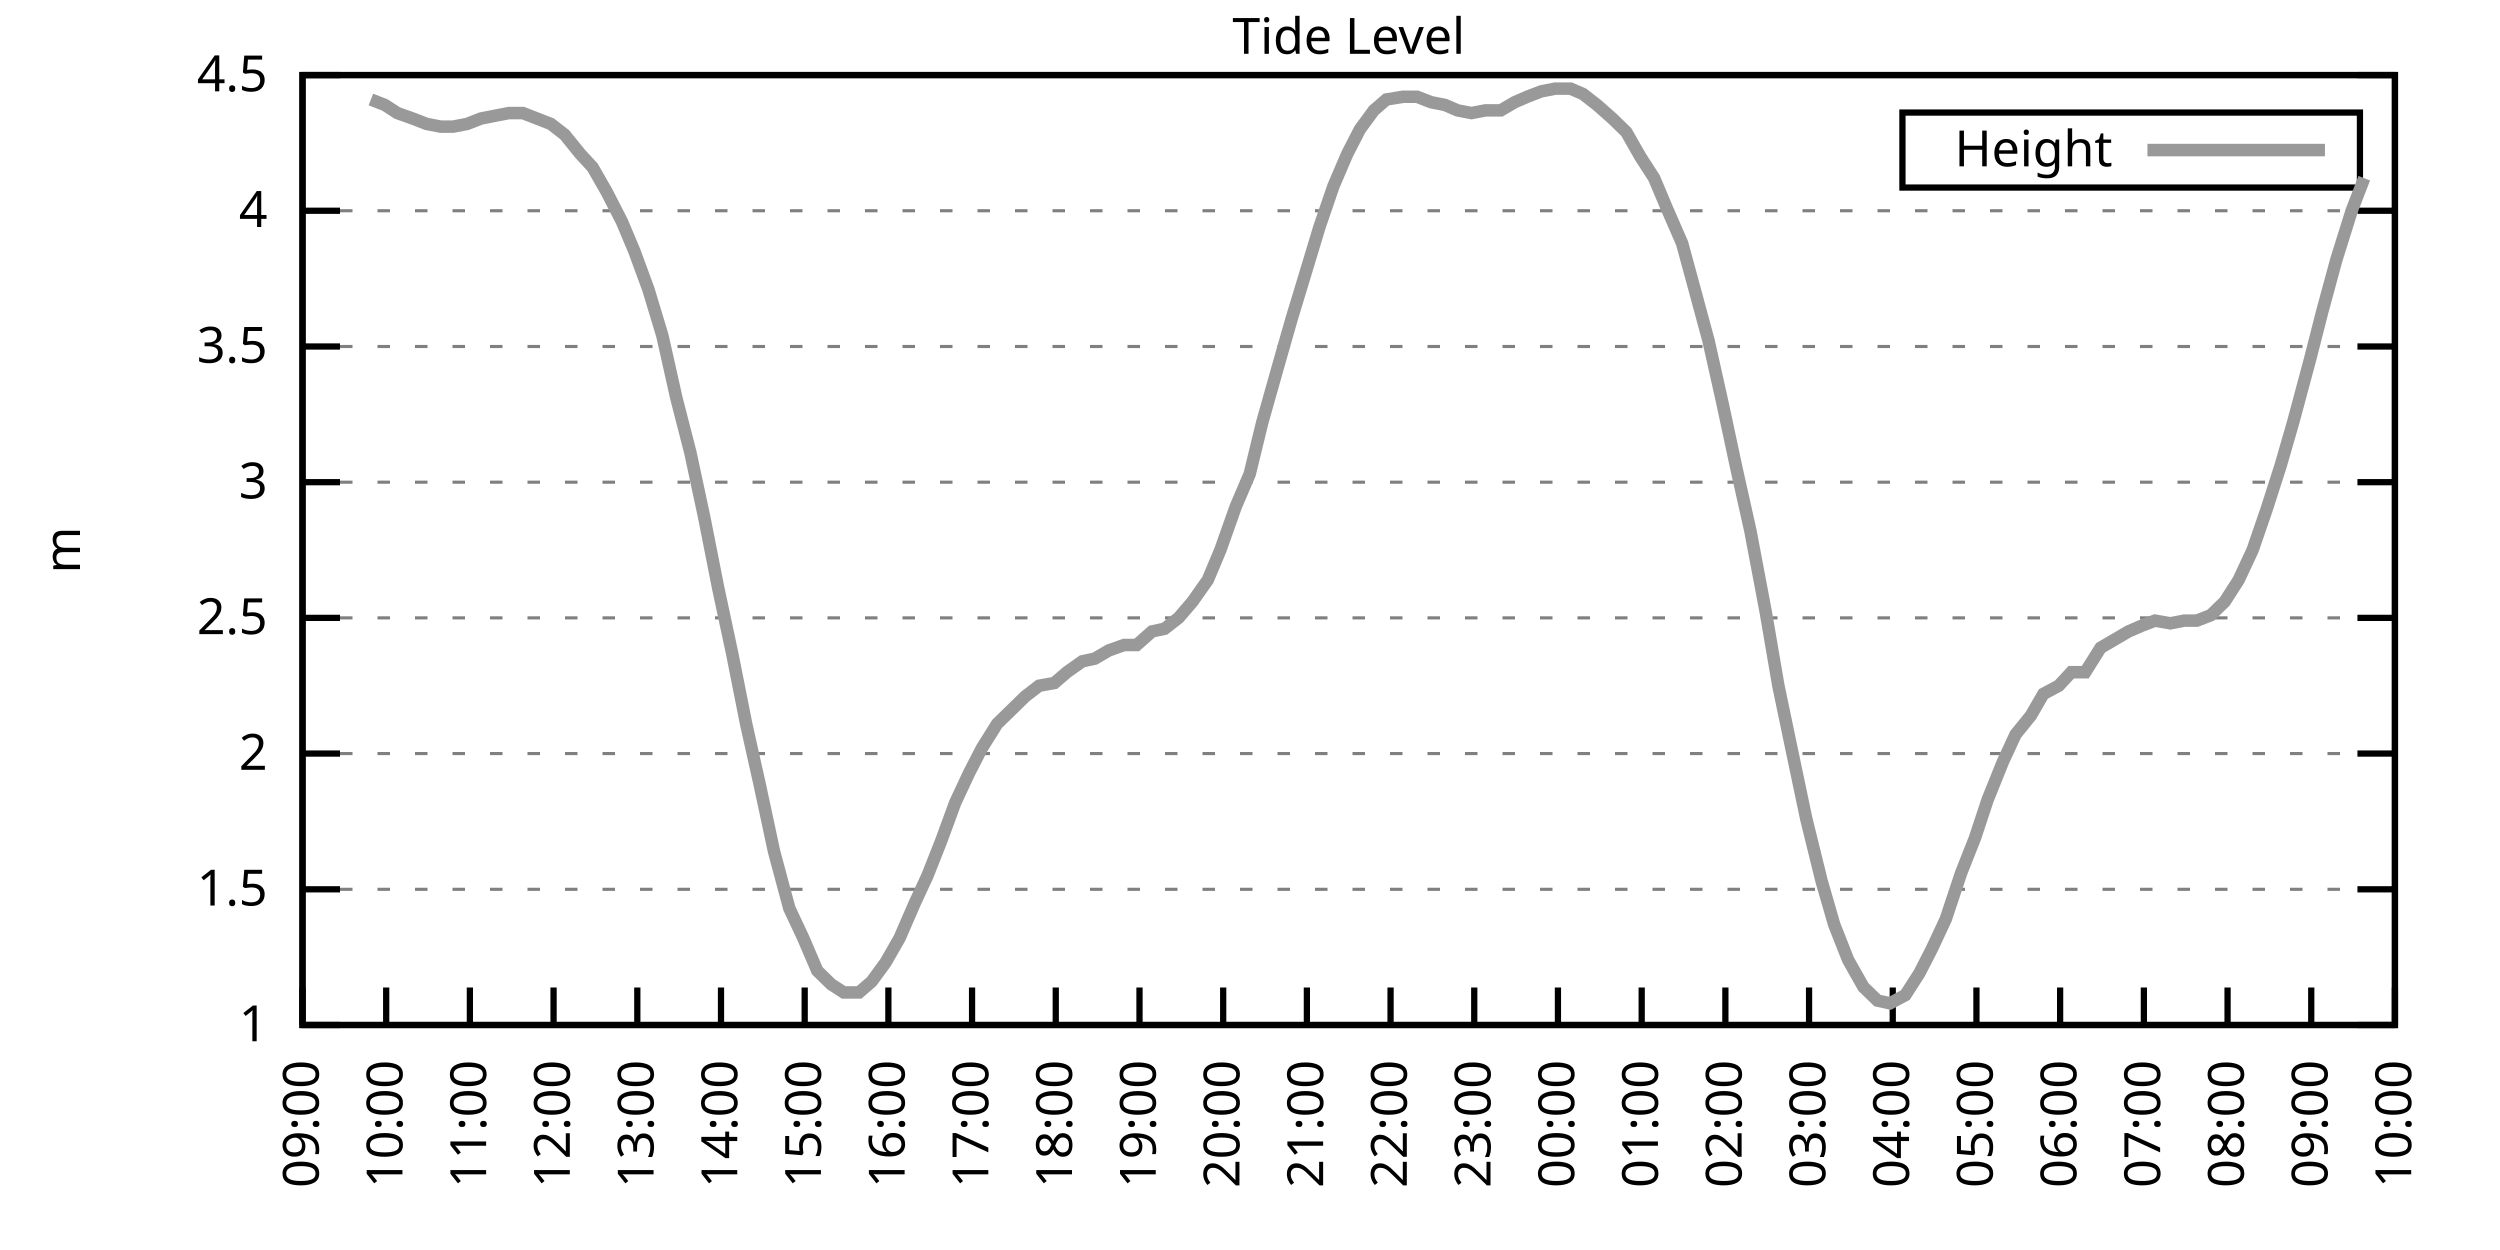
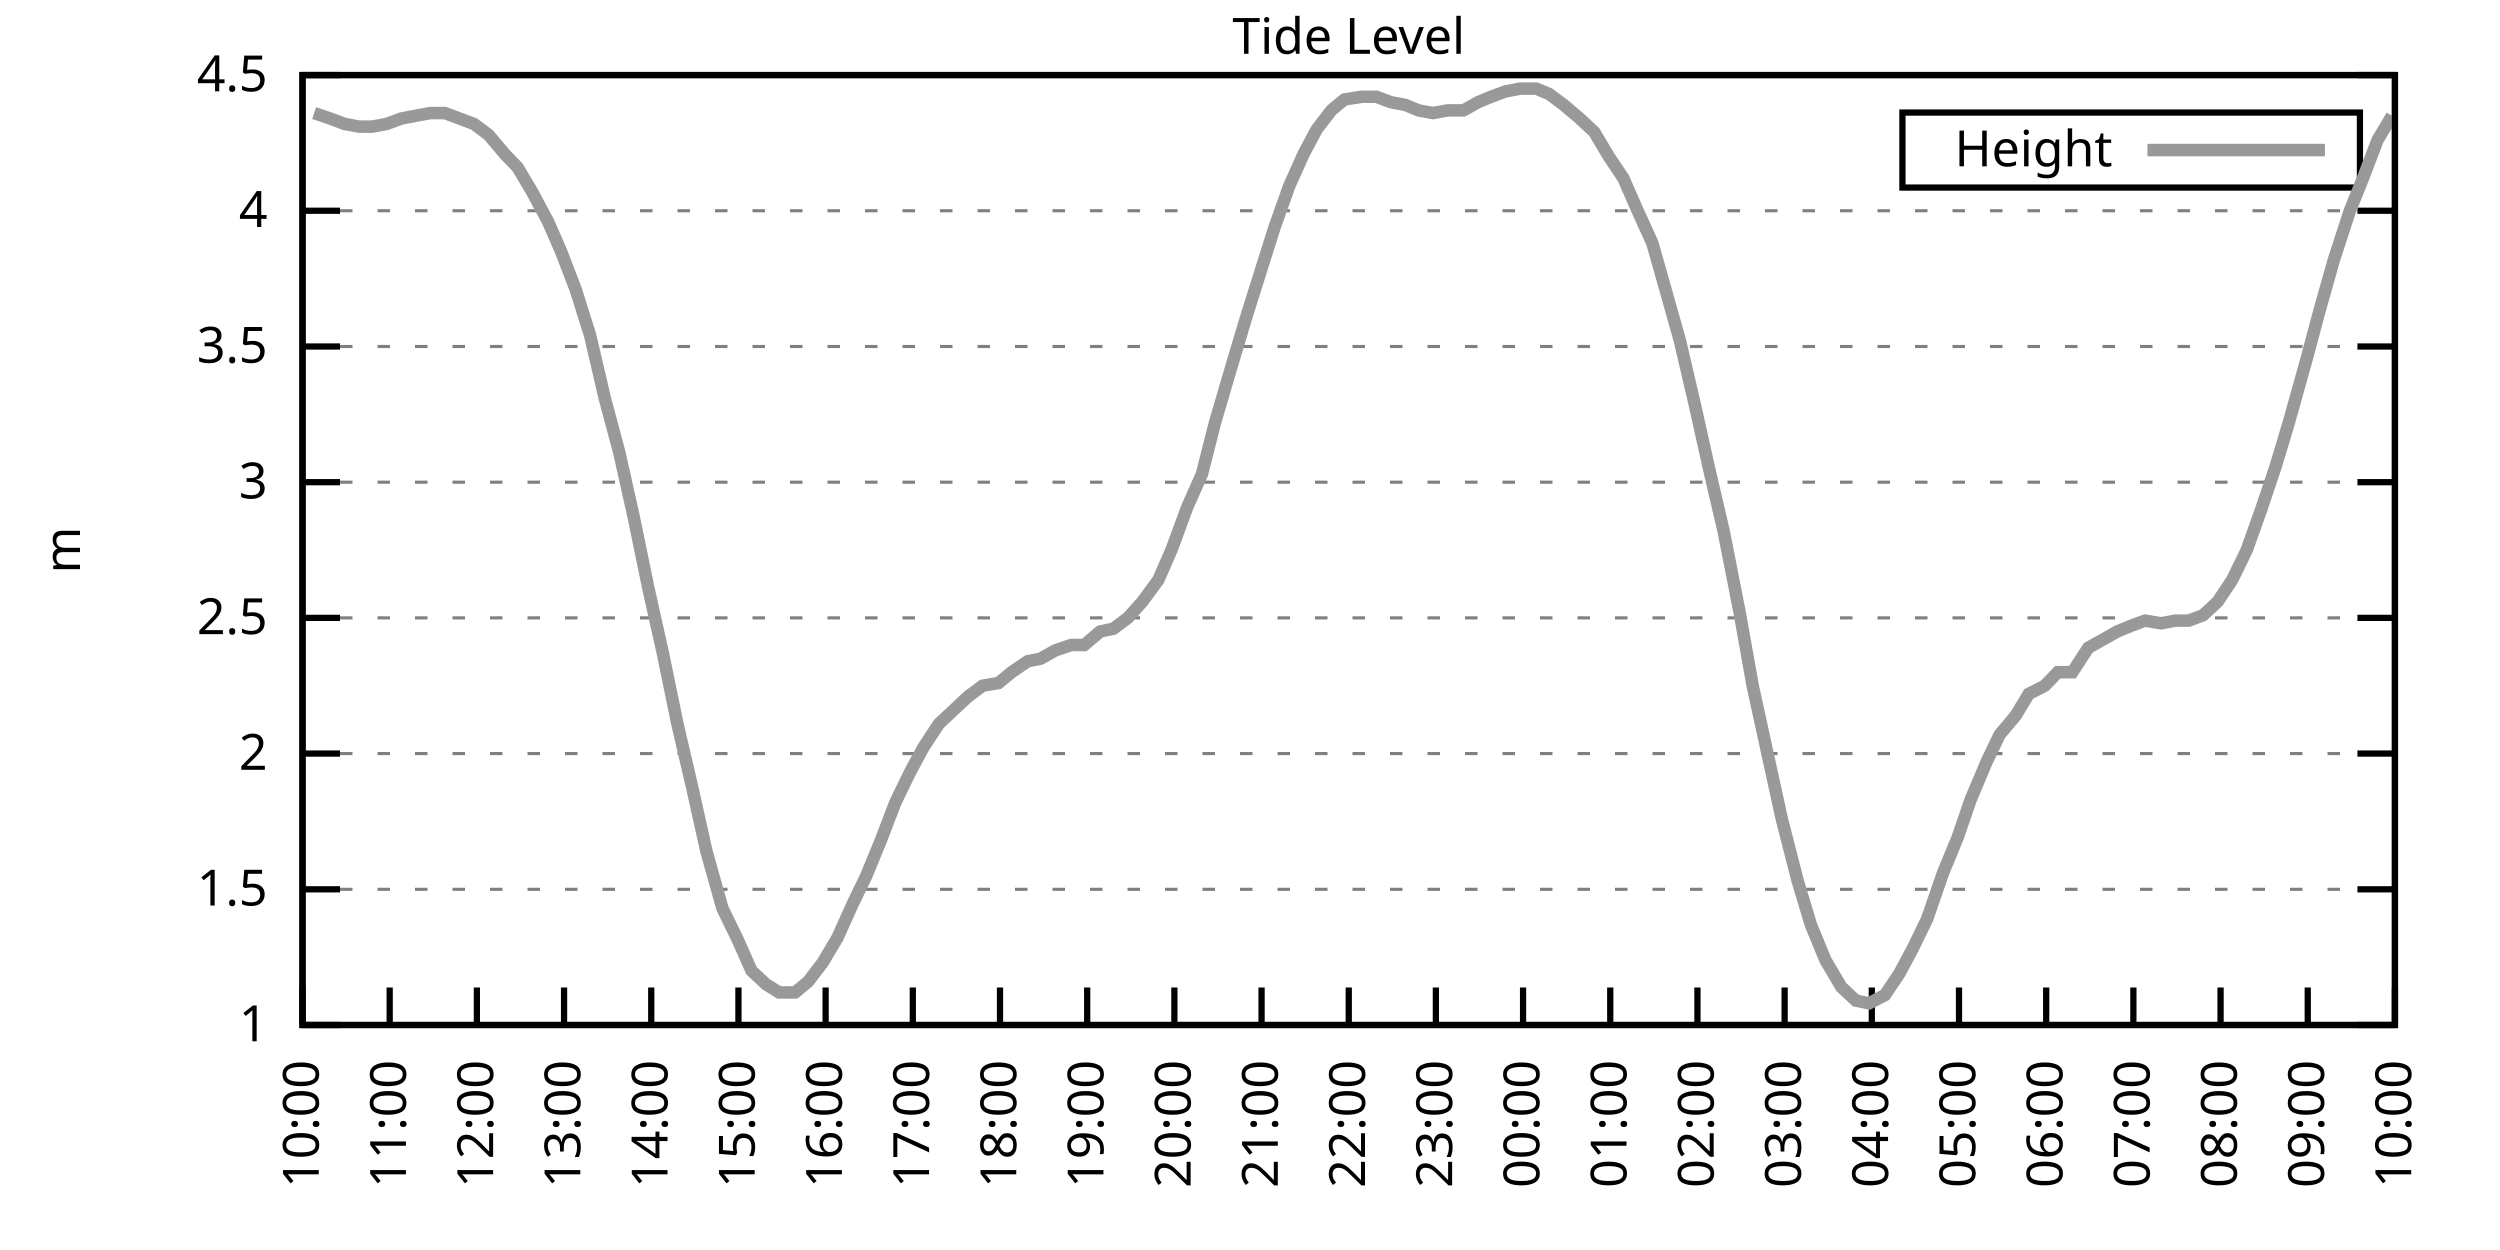
<svg xmlns="http://www.w3.org/2000/svg" xmlns:xlink="http://www.w3.org/1999/xlink" width="400" height="200" viewBox="0 0 400 200">
  <g id="gnuplot_canvas">
    <rect x="0" y="0" width="400" height="200" fill="none" />
    <defs>
      <circle id="gpDot" r="0.5" stroke-width="0.5" stroke="currentColor" />
      <path id="gpPt0" stroke-width="0.333" stroke="currentColor" d="M-1,0 h2 M0,-1 v2" />
      <path id="gpPt1" stroke-width="0.333" stroke="currentColor" d="M-1,-1 L1,1 M1,-1 L-1,1" />
      <path id="gpPt2" stroke-width="0.333" stroke="currentColor" d="M-1,0 L1,0 M0,-1 L0,1 M-1,-1 L1,1 M-1,1 L1,-1" />
      <rect id="gpPt3" stroke-width="0.333" stroke="currentColor" x="-1" y="-1" width="2" height="2" />
      <rect id="gpPt4" stroke-width="0.333" stroke="currentColor" fill="currentColor" x="-1" y="-1" width="2" height="2" />
      <circle id="gpPt5" stroke-width="0.333" stroke="currentColor" cx="0" cy="0" r="1" />
      <use xlink:href="#gpPt5" id="gpPt6" fill="currentColor" stroke="none" />
      <path id="gpPt7" stroke-width="0.333" stroke="currentColor" d="M0,-1.33 L-1.33,0.67 L1.33,0.67 z" />
      <use xlink:href="#gpPt7" id="gpPt8" fill="currentColor" stroke="none" />
      <use xlink:href="#gpPt7" id="gpPt9" stroke="currentColor" transform="rotate(180)" />
      <use xlink:href="#gpPt9" id="gpPt10" fill="currentColor" stroke="none" />
      <use xlink:href="#gpPt3" id="gpPt11" stroke="currentColor" transform="rotate(45)" />
      <use xlink:href="#gpPt11" id="gpPt12" fill="currentColor" stroke="none" />
      <path id="gpPt13" stroke-width="0.333" stroke="currentColor" d="M0,1.330 L1.265,0.411 L0.782,-1.067 L-0.782,-1.076 L-1.265,0.411 z" />
      <use xlink:href="#gpPt13" id="gpPt14" fill="currentColor" stroke="none" />
      <filter id="textbox" filterUnits="objectBoundingBox" x="0" y="0" height="1" width="1">
        <feFlood flood-color="white" flood-opacity="1" result="bgnd" />
        <feComposite in="SourceGraphic" in2="bgnd" operator="atop" />
      </filter>
      <filter id="greybox" filterUnits="objectBoundingBox" x="0" y="0" height="1" width="1">
        <feFlood flood-color="lightgrey" flood-opacity="1" result="grey" />
        <feComposite in="SourceGraphic" in2="grey" operator="atop" />
      </filter>
    </defs>
    <g fill="none" color="white" stroke="currentColor" stroke-width="1.00" stroke-linecap="butt" stroke-linejoin="miter">
</g>
    <g fill="none" color="black" stroke="currentColor" stroke-width="1.00" stroke-linecap="butt" stroke-linejoin="miter">
      <g stroke="none" shape-rendering="crispEdges">
        <polygon fill="rgb(255, 255, 255)" points="48.40,164.00 383.18,164.00 383.18,12.02 48.40,12.02 " />
      </g>
    </g>
    <g fill="none" color="black" stroke="currentColor" stroke-width="1.00" stroke-linecap="butt" stroke-linejoin="miter">
</g>
    <g fill="none" color="black" stroke="black" stroke-width="0.50" stroke-linecap="butt" stroke-linejoin="miter">
</g>
    <g fill="none" color="gray" stroke="currentColor" stroke-width="0.50" stroke-linecap="butt" stroke-linejoin="miter">
      <path stroke="gray" stroke-dasharray="2,4" class="gridline" d="M48.40,164.00 L383.19,164.00  " />
    </g>
    <g fill="none" color="gray" stroke="gray" stroke-width="1.00" stroke-linecap="butt" stroke-linejoin="miter">
</g>
    <g fill="none" color="black" stroke="currentColor" stroke-width="1.00" stroke-linecap="butt" stroke-linejoin="miter">
      <path stroke="black" d="M48.40,164.00 L54.40,164.00 M383.19,164.00 L377.19,164.00  " />
      <g transform="translate(42.80,166.60)" stroke="none" fill="black" font-family="Sans" font-size="8.00" text-anchor="end">
        <text>
          <tspan font-family="Sans"> 1</tspan>
        </text>
      </g>
    </g>
    <g fill="none" color="black" stroke="currentColor" stroke-width="1.00" stroke-linecap="butt" stroke-linejoin="miter">
</g>
    <g fill="none" color="black" stroke="black" stroke-width="0.50" stroke-linecap="butt" stroke-linejoin="miter">
</g>
    <g fill="none" color="gray" stroke="currentColor" stroke-width="0.50" stroke-linecap="butt" stroke-linejoin="miter">
      <path stroke="gray" stroke-dasharray="2,4" class="gridline" d="M48.40,142.29 L383.19,142.29  " />
    </g>
    <g fill="none" color="gray" stroke="gray" stroke-width="1.00" stroke-linecap="butt" stroke-linejoin="miter">
</g>
    <g fill="none" color="black" stroke="currentColor" stroke-width="1.00" stroke-linecap="butt" stroke-linejoin="miter">
      <path stroke="black" d="M48.40,142.29 L54.40,142.29 M383.19,142.29 L377.19,142.29  " />
      <g transform="translate(42.80,144.89)" stroke="none" fill="black" font-family="Sans" font-size="8.00" text-anchor="end">
        <text>
          <tspan font-family="Sans"> 1.5</tspan>
        </text>
      </g>
    </g>
    <g fill="none" color="black" stroke="currentColor" stroke-width="1.00" stroke-linecap="butt" stroke-linejoin="miter">
</g>
    <g fill="none" color="black" stroke="black" stroke-width="0.50" stroke-linecap="butt" stroke-linejoin="miter">
</g>
    <g fill="none" color="gray" stroke="currentColor" stroke-width="0.50" stroke-linecap="butt" stroke-linejoin="miter">
      <path stroke="gray" stroke-dasharray="2,4" class="gridline" d="M48.40,120.57 L383.19,120.57  " />
    </g>
    <g fill="none" color="gray" stroke="gray" stroke-width="1.00" stroke-linecap="butt" stroke-linejoin="miter">
</g>
    <g fill="none" color="black" stroke="currentColor" stroke-width="1.00" stroke-linecap="butt" stroke-linejoin="miter">
      <path stroke="black" d="M48.40,120.57 L54.40,120.57 M383.19,120.57 L377.19,120.57  " />
      <g transform="translate(42.80,123.17)" stroke="none" fill="black" font-family="Sans" font-size="8.00" text-anchor="end">
        <text>
          <tspan font-family="Sans"> 2</tspan>
        </text>
      </g>
    </g>
    <g fill="none" color="black" stroke="currentColor" stroke-width="1.00" stroke-linecap="butt" stroke-linejoin="miter">
</g>
    <g fill="none" color="black" stroke="black" stroke-width="0.50" stroke-linecap="butt" stroke-linejoin="miter">
</g>
    <g fill="none" color="gray" stroke="currentColor" stroke-width="0.50" stroke-linecap="butt" stroke-linejoin="miter">
      <path stroke="gray" stroke-dasharray="2,4" class="gridline" d="M48.40,98.86 L383.19,98.86  " />
    </g>
    <g fill="none" color="gray" stroke="gray" stroke-width="1.00" stroke-linecap="butt" stroke-linejoin="miter">
</g>
    <g fill="none" color="black" stroke="currentColor" stroke-width="1.00" stroke-linecap="butt" stroke-linejoin="miter">
      <path stroke="black" d="M48.40,98.86 L54.40,98.86 M383.19,98.86 L377.19,98.86  " />
      <g transform="translate(42.80,101.46)" stroke="none" fill="black" font-family="Sans" font-size="8.00" text-anchor="end">
        <text>
          <tspan font-family="Sans"> 2.5</tspan>
        </text>
      </g>
    </g>
    <g fill="none" color="black" stroke="currentColor" stroke-width="1.00" stroke-linecap="butt" stroke-linejoin="miter">
</g>
    <g fill="none" color="black" stroke="black" stroke-width="0.50" stroke-linecap="butt" stroke-linejoin="miter">
</g>
    <g fill="none" color="gray" stroke="currentColor" stroke-width="0.50" stroke-linecap="butt" stroke-linejoin="miter">
      <path stroke="gray" stroke-dasharray="2,4" class="gridline" d="M48.40,77.15 L383.19,77.15  " />
    </g>
    <g fill="none" color="gray" stroke="gray" stroke-width="1.00" stroke-linecap="butt" stroke-linejoin="miter">
</g>
    <g fill="none" color="black" stroke="currentColor" stroke-width="1.00" stroke-linecap="butt" stroke-linejoin="miter">
      <path stroke="black" d="M48.40,77.15 L54.40,77.15 M383.19,77.15 L377.19,77.15  " />
      <g transform="translate(42.80,79.75)" stroke="none" fill="black" font-family="Sans" font-size="8.00" text-anchor="end">
        <text>
          <tspan font-family="Sans"> 3</tspan>
        </text>
      </g>
    </g>
    <g fill="none" color="black" stroke="currentColor" stroke-width="1.00" stroke-linecap="butt" stroke-linejoin="miter">
</g>
    <g fill="none" color="black" stroke="black" stroke-width="0.50" stroke-linecap="butt" stroke-linejoin="miter">
</g>
    <g fill="none" color="gray" stroke="currentColor" stroke-width="0.50" stroke-linecap="butt" stroke-linejoin="miter">
      <path stroke="gray" stroke-dasharray="2,4" class="gridline" d="M48.40,55.44 L383.19,55.44  " />
    </g>
    <g fill="none" color="gray" stroke="gray" stroke-width="1.00" stroke-linecap="butt" stroke-linejoin="miter">
</g>
    <g fill="none" color="black" stroke="currentColor" stroke-width="1.00" stroke-linecap="butt" stroke-linejoin="miter">
      <path stroke="black" d="M48.40,55.44 L54.40,55.44 M383.19,55.44 L377.19,55.44  " />
      <g transform="translate(42.80,58.04)" stroke="none" fill="black" font-family="Sans" font-size="8.00" text-anchor="end">
        <text>
          <tspan font-family="Sans"> 3.5</tspan>
        </text>
      </g>
    </g>
    <g fill="none" color="black" stroke="currentColor" stroke-width="1.00" stroke-linecap="butt" stroke-linejoin="miter">
</g>
    <g fill="none" color="black" stroke="black" stroke-width="0.50" stroke-linecap="butt" stroke-linejoin="miter">
</g>
    <g fill="none" color="gray" stroke="currentColor" stroke-width="0.50" stroke-linecap="butt" stroke-linejoin="miter">
      <path stroke="gray" stroke-dasharray="2,4" class="gridline" d="M48.40,33.72 L383.19,33.72  " />
    </g>
    <g fill="none" color="gray" stroke="gray" stroke-width="1.00" stroke-linecap="butt" stroke-linejoin="miter">
</g>
    <g fill="none" color="black" stroke="currentColor" stroke-width="1.00" stroke-linecap="butt" stroke-linejoin="miter">
      <path stroke="black" d="M48.40,33.72 L54.40,33.72 M383.19,33.72 L377.19,33.72  " />
      <g transform="translate(42.80,36.32)" stroke="none" fill="black" font-family="Sans" font-size="8.00" text-anchor="end">
        <text>
          <tspan font-family="Sans"> 4</tspan>
        </text>
      </g>
    </g>
    <g fill="none" color="black" stroke="currentColor" stroke-width="1.00" stroke-linecap="butt" stroke-linejoin="miter">
</g>
    <g fill="none" color="black" stroke="black" stroke-width="0.50" stroke-linecap="butt" stroke-linejoin="miter">
</g>
    <g fill="none" color="gray" stroke="currentColor" stroke-width="0.50" stroke-linecap="butt" stroke-linejoin="miter">
      <path stroke="gray" stroke-dasharray="2,4" class="gridline" d="M48.40,12.01 L383.19,12.01  " />
    </g>
    <g fill="none" color="gray" stroke="gray" stroke-width="1.00" stroke-linecap="butt" stroke-linejoin="miter">
</g>
    <g fill="none" color="black" stroke="currentColor" stroke-width="1.00" stroke-linecap="butt" stroke-linejoin="miter">
      <path stroke="black" d="M48.40,12.01 L54.40,12.01 M383.19,12.01 L377.19,12.01  " />
      <g transform="translate(42.80,14.61)" stroke="none" fill="black" font-family="Sans" font-size="8.00" text-anchor="end">
        <text>
          <tspan font-family="Sans"> 4.5</tspan>
        </text>
      </g>
    </g>
    <g fill="none" color="black" stroke="currentColor" stroke-width="1.00" stroke-linecap="butt" stroke-linejoin="miter">
      <path stroke="black" d="M48.40,164.00 L48.40,158.00  " />
      <g transform="translate(51.00,169.60) rotate(270.00)" stroke="none" fill="black" font-family="Sans" font-size="8.00" text-anchor="end">
        <text>
-           <tspan font-family="Sans">09:00</tspan>
-         </text>
-       </g>
-     </g>
-     <g fill="none" color="black" stroke="currentColor" stroke-width="1.00" stroke-linecap="butt" stroke-linejoin="miter">
-       <path stroke="black" d="M61.79,164.00 L61.79,158.00  " />
-       <g transform="translate(64.39,169.60) rotate(270.00)" stroke="none" fill="black" font-family="Sans" font-size="8.00" text-anchor="end">
-         <text>
          <tspan font-family="Sans">10:00</tspan>
        </text>
      </g>
    </g>
    <g fill="none" color="black" stroke="currentColor" stroke-width="1.00" stroke-linecap="butt" stroke-linejoin="miter">
-       <path stroke="black" d="M75.18,164.00 L75.18,158.00  " />
-       <g transform="translate(77.78,169.60) rotate(270.00)" stroke="none" fill="black" font-family="Sans" font-size="8.00" text-anchor="end">
+       <path stroke="black" d="M62.35,164.00 L62.35,158.00  " />
+       <g transform="translate(64.95,169.60) rotate(270.00)" stroke="none" fill="black" font-family="Sans" font-size="8.00" text-anchor="end">
        <text>
          <tspan font-family="Sans">11:00</tspan>
        </text>
      </g>
    </g>
    <g fill="none" color="black" stroke="currentColor" stroke-width="1.00" stroke-linecap="butt" stroke-linejoin="miter">
-       <path stroke="black" d="M88.57,164.00 L88.57,158.00  " />
-       <g transform="translate(91.17,169.60) rotate(270.00)" stroke="none" fill="black" font-family="Sans" font-size="8.00" text-anchor="end">
+       <path stroke="black" d="M76.30,164.00 L76.30,158.00  " />
+       <g transform="translate(78.90,169.60) rotate(270.00)" stroke="none" fill="black" font-family="Sans" font-size="8.00" text-anchor="end">
        <text>
          <tspan font-family="Sans">12:00</tspan>
        </text>
      </g>
    </g>
    <g fill="none" color="black" stroke="currentColor" stroke-width="1.00" stroke-linecap="butt" stroke-linejoin="miter">
-       <path stroke="black" d="M101.97,164.00 L101.97,158.00  " />
-       <g transform="translate(104.57,169.60) rotate(270.00)" stroke="none" fill="black" font-family="Sans" font-size="8.00" text-anchor="end">
+       <path stroke="black" d="M90.25,164.00 L90.25,158.00  " />
+       <g transform="translate(92.85,169.60) rotate(270.00)" stroke="none" fill="black" font-family="Sans" font-size="8.00" text-anchor="end">
        <text>
          <tspan font-family="Sans">13:00</tspan>
        </text>
      </g>
    </g>
    <g fill="none" color="black" stroke="currentColor" stroke-width="1.00" stroke-linecap="butt" stroke-linejoin="miter">
-       <path stroke="black" d="M115.36,164.00 L115.36,158.00  " />
-       <g transform="translate(117.96,169.60) rotate(270.00)" stroke="none" fill="black" font-family="Sans" font-size="8.00" text-anchor="end">
+       <path stroke="black" d="M104.20,164.00 L104.20,158.00  " />
+       <g transform="translate(106.80,169.60) rotate(270.00)" stroke="none" fill="black" font-family="Sans" font-size="8.00" text-anchor="end">
        <text>
          <tspan font-family="Sans">14:00</tspan>
        </text>
      </g>
    </g>
    <g fill="none" color="black" stroke="currentColor" stroke-width="1.00" stroke-linecap="butt" stroke-linejoin="miter">
-       <path stroke="black" d="M128.75,164.00 L128.75,158.00  " />
-       <g transform="translate(131.35,169.60) rotate(270.00)" stroke="none" fill="black" font-family="Sans" font-size="8.00" text-anchor="end">
+       <path stroke="black" d="M118.15,164.00 L118.15,158.00  " />
+       <g transform="translate(120.75,169.60) rotate(270.00)" stroke="none" fill="black" font-family="Sans" font-size="8.00" text-anchor="end">
        <text>
          <tspan font-family="Sans">15:00</tspan>
        </text>
      </g>
    </g>
    <g fill="none" color="black" stroke="currentColor" stroke-width="1.00" stroke-linecap="butt" stroke-linejoin="miter">
-       <path stroke="black" d="M142.14,164.00 L142.14,158.00  " />
-       <g transform="translate(144.74,169.60) rotate(270.00)" stroke="none" fill="black" font-family="Sans" font-size="8.00" text-anchor="end">
+       <path stroke="black" d="M132.10,164.00 L132.10,158.00  " />
+       <g transform="translate(134.70,169.60) rotate(270.00)" stroke="none" fill="black" font-family="Sans" font-size="8.00" text-anchor="end">
        <text>
          <tspan font-family="Sans">16:00</tspan>
        </text>
      </g>
    </g>
    <g fill="none" color="black" stroke="currentColor" stroke-width="1.00" stroke-linecap="butt" stroke-linejoin="miter">
-       <path stroke="black" d="M155.53,164.00 L155.53,158.00  " />
-       <g transform="translate(158.13,169.60) rotate(270.00)" stroke="none" fill="black" font-family="Sans" font-size="8.00" text-anchor="end">
+       <path stroke="black" d="M146.05,164.00 L146.05,158.00  " />
+       <g transform="translate(148.65,169.60) rotate(270.00)" stroke="none" fill="black" font-family="Sans" font-size="8.00" text-anchor="end">
        <text>
          <tspan font-family="Sans">17:00</tspan>
        </text>
      </g>
    </g>
    <g fill="none" color="black" stroke="currentColor" stroke-width="1.00" stroke-linecap="butt" stroke-linejoin="miter">
-       <path stroke="black" d="M168.92,164.00 L168.92,158.00  " />
-       <g transform="translate(171.52,169.60) rotate(270.00)" stroke="none" fill="black" font-family="Sans" font-size="8.00" text-anchor="end">
+       <path stroke="black" d="M160.00,164.00 L160.00,158.00  " />
+       <g transform="translate(162.60,169.60) rotate(270.00)" stroke="none" fill="black" font-family="Sans" font-size="8.00" text-anchor="end">
        <text>
          <tspan font-family="Sans">18:00</tspan>
        </text>
      </g>
    </g>
    <g fill="none" color="black" stroke="currentColor" stroke-width="1.00" stroke-linecap="butt" stroke-linejoin="miter">
-       <path stroke="black" d="M182.32,164.00 L182.32,158.00  " />
-       <g transform="translate(184.92,169.60) rotate(270.00)" stroke="none" fill="black" font-family="Sans" font-size="8.00" text-anchor="end">
+       <path stroke="black" d="M173.95,164.00 L173.95,158.00  " />
+       <g transform="translate(176.55,169.60) rotate(270.00)" stroke="none" fill="black" font-family="Sans" font-size="8.00" text-anchor="end">
        <text>
          <tspan font-family="Sans">19:00</tspan>
        </text>
      </g>
    </g>
    <g fill="none" color="black" stroke="currentColor" stroke-width="1.00" stroke-linecap="butt" stroke-linejoin="miter">
-       <path stroke="black" d="M195.71,164.00 L195.71,158.00  " />
-       <g transform="translate(198.31,169.60) rotate(270.00)" stroke="none" fill="black" font-family="Sans" font-size="8.00" text-anchor="end">
+       <path stroke="black" d="M187.90,164.00 L187.90,158.00  " />
+       <g transform="translate(190.50,169.60) rotate(270.00)" stroke="none" fill="black" font-family="Sans" font-size="8.00" text-anchor="end">
        <text>
          <tspan font-family="Sans">20:00</tspan>
        </text>
      </g>
    </g>
    <g fill="none" color="black" stroke="currentColor" stroke-width="1.00" stroke-linecap="butt" stroke-linejoin="miter">
-       <path stroke="black" d="M209.10,164.00 L209.10,158.00  " />
-       <g transform="translate(211.70,169.60) rotate(270.00)" stroke="none" fill="black" font-family="Sans" font-size="8.00" text-anchor="end">
+       <path stroke="black" d="M201.85,164.00 L201.85,158.00  " />
+       <g transform="translate(204.45,169.60) rotate(270.00)" stroke="none" fill="black" font-family="Sans" font-size="8.00" text-anchor="end">
        <text>
          <tspan font-family="Sans">21:00</tspan>
        </text>
      </g>
    </g>
    <g fill="none" color="black" stroke="currentColor" stroke-width="1.00" stroke-linecap="butt" stroke-linejoin="miter">
-       <path stroke="black" d="M222.49,164.00 L222.49,158.00  " />
-       <g transform="translate(225.09,169.60) rotate(270.00)" stroke="none" fill="black" font-family="Sans" font-size="8.00" text-anchor="end">
+       <path stroke="black" d="M215.80,164.00 L215.80,158.00  " />
+       <g transform="translate(218.40,169.60) rotate(270.00)" stroke="none" fill="black" font-family="Sans" font-size="8.00" text-anchor="end">
        <text>
          <tspan font-family="Sans">22:00</tspan>
        </text>
      </g>
    </g>
    <g fill="none" color="black" stroke="currentColor" stroke-width="1.00" stroke-linecap="butt" stroke-linejoin="miter">
-       <path stroke="black" d="M235.88,164.00 L235.88,158.00  " />
-       <g transform="translate(238.48,169.60) rotate(270.00)" stroke="none" fill="black" font-family="Sans" font-size="8.00" text-anchor="end">
+       <path stroke="black" d="M229.74,164.00 L229.74,158.00  " />
+       <g transform="translate(232.34,169.60) rotate(270.00)" stroke="none" fill="black" font-family="Sans" font-size="8.00" text-anchor="end">
        <text>
          <tspan font-family="Sans">23:00</tspan>
        </text>
      </g>
    </g>
    <g fill="none" color="black" stroke="currentColor" stroke-width="1.00" stroke-linecap="butt" stroke-linejoin="miter">
-       <path stroke="black" d="M249.27,164.00 L249.27,158.00  " />
-       <g transform="translate(251.87,169.60) rotate(270.00)" stroke="none" fill="black" font-family="Sans" font-size="8.00" text-anchor="end">
+       <path stroke="black" d="M243.69,164.00 L243.69,158.00  " />
+       <g transform="translate(246.29,169.60) rotate(270.00)" stroke="none" fill="black" font-family="Sans" font-size="8.00" text-anchor="end">
        <text>
          <tspan font-family="Sans">00:00</tspan>
        </text>
      </g>
    </g>
    <g fill="none" color="black" stroke="currentColor" stroke-width="1.00" stroke-linecap="butt" stroke-linejoin="miter">
-       <path stroke="black" d="M262.67,164.00 L262.67,158.00  " />
-       <g transform="translate(265.27,169.60) rotate(270.00)" stroke="none" fill="black" font-family="Sans" font-size="8.00" text-anchor="end">
+       <path stroke="black" d="M257.64,164.00 L257.64,158.00  " />
+       <g transform="translate(260.24,169.60) rotate(270.00)" stroke="none" fill="black" font-family="Sans" font-size="8.00" text-anchor="end">
        <text>
          <tspan font-family="Sans">01:00</tspan>
        </text>
      </g>
    </g>
    <g fill="none" color="black" stroke="currentColor" stroke-width="1.00" stroke-linecap="butt" stroke-linejoin="miter">
-       <path stroke="black" d="M276.06,164.00 L276.06,158.00  " />
-       <g transform="translate(278.66,169.60) rotate(270.00)" stroke="none" fill="black" font-family="Sans" font-size="8.00" text-anchor="end">
+       <path stroke="black" d="M271.59,164.00 L271.59,158.00  " />
+       <g transform="translate(274.19,169.60) rotate(270.00)" stroke="none" fill="black" font-family="Sans" font-size="8.00" text-anchor="end">
        <text>
          <tspan font-family="Sans">02:00</tspan>
        </text>
      </g>
    </g>
    <g fill="none" color="black" stroke="currentColor" stroke-width="1.00" stroke-linecap="butt" stroke-linejoin="miter">
-       <path stroke="black" d="M289.45,164.00 L289.45,158.00  " />
-       <g transform="translate(292.05,169.60) rotate(270.00)" stroke="none" fill="black" font-family="Sans" font-size="8.00" text-anchor="end">
+       <path stroke="black" d="M285.54,164.00 L285.54,158.00  " />
+       <g transform="translate(288.14,169.60) rotate(270.00)" stroke="none" fill="black" font-family="Sans" font-size="8.00" text-anchor="end">
        <text>
          <tspan font-family="Sans">03:00</tspan>
        </text>
      </g>
    </g>
    <g fill="none" color="black" stroke="currentColor" stroke-width="1.00" stroke-linecap="butt" stroke-linejoin="miter">
-       <path stroke="black" d="M302.84,164.00 L302.84,158.00  " />
-       <g transform="translate(305.44,169.60) rotate(270.00)" stroke="none" fill="black" font-family="Sans" font-size="8.00" text-anchor="end">
+       <path stroke="black" d="M299.49,164.00 L299.49,158.00  " />
+       <g transform="translate(302.09,169.60) rotate(270.00)" stroke="none" fill="black" font-family="Sans" font-size="8.00" text-anchor="end">
        <text>
          <tspan font-family="Sans">04:00</tspan>
        </text>
      </g>
    </g>
    <g fill="none" color="black" stroke="currentColor" stroke-width="1.00" stroke-linecap="butt" stroke-linejoin="miter">
-       <path stroke="black" d="M316.23,164.00 L316.23,158.00  " />
-       <g transform="translate(318.83,169.60) rotate(270.00)" stroke="none" fill="black" font-family="Sans" font-size="8.00" text-anchor="end">
+       <path stroke="black" d="M313.44,164.00 L313.44,158.00  " />
+       <g transform="translate(316.04,169.60) rotate(270.00)" stroke="none" fill="black" font-family="Sans" font-size="8.00" text-anchor="end">
        <text>
          <tspan font-family="Sans">05:00</tspan>
        </text>
      </g>
    </g>
    <g fill="none" color="black" stroke="currentColor" stroke-width="1.00" stroke-linecap="butt" stroke-linejoin="miter">
-       <path stroke="black" d="M329.62,164.00 L329.62,158.00  " />
-       <g transform="translate(332.22,169.60) rotate(270.00)" stroke="none" fill="black" font-family="Sans" font-size="8.00" text-anchor="end">
+       <path stroke="black" d="M327.39,164.00 L327.39,158.00  " />
+       <g transform="translate(329.99,169.60) rotate(270.00)" stroke="none" fill="black" font-family="Sans" font-size="8.00" text-anchor="end">
        <text>
          <tspan font-family="Sans">06:00</tspan>
        </text>
      </g>
    </g>
    <g fill="none" color="black" stroke="currentColor" stroke-width="1.00" stroke-linecap="butt" stroke-linejoin="miter">
-       <path stroke="black" d="M343.02,164.00 L343.02,158.00  " />
-       <g transform="translate(345.62,169.60) rotate(270.00)" stroke="none" fill="black" font-family="Sans" font-size="8.00" text-anchor="end">
+       <path stroke="black" d="M341.34,164.00 L341.34,158.00  " />
+       <g transform="translate(343.94,169.60) rotate(270.00)" stroke="none" fill="black" font-family="Sans" font-size="8.00" text-anchor="end">
        <text>
          <tspan font-family="Sans">07:00</tspan>
        </text>
      </g>
    </g>
    <g fill="none" color="black" stroke="currentColor" stroke-width="1.00" stroke-linecap="butt" stroke-linejoin="miter">
-       <path stroke="black" d="M356.41,164.00 L356.41,158.00  " />
-       <g transform="translate(359.01,169.60) rotate(270.00)" stroke="none" fill="black" font-family="Sans" font-size="8.00" text-anchor="end">
+       <path stroke="black" d="M355.29,164.00 L355.29,158.00  " />
+       <g transform="translate(357.89,169.60) rotate(270.00)" stroke="none" fill="black" font-family="Sans" font-size="8.00" text-anchor="end">
        <text>
          <tspan font-family="Sans">08:00</tspan>
        </text>
      </g>
    </g>
    <g fill="none" color="black" stroke="currentColor" stroke-width="1.00" stroke-linecap="butt" stroke-linejoin="miter">
-       <path stroke="black" d="M369.80,164.00 L369.80,158.00  " />
-       <g transform="translate(372.40,169.60) rotate(270.00)" stroke="none" fill="black" font-family="Sans" font-size="8.00" text-anchor="end">
+       <path stroke="black" d="M369.24,164.00 L369.24,158.00  " />
+       <g transform="translate(371.84,169.60) rotate(270.00)" stroke="none" fill="black" font-family="Sans" font-size="8.00" text-anchor="end">
        <text>
          <tspan font-family="Sans">09:00</tspan>
        </text>
      </g>
    </g>
    <g fill="none" color="black" stroke="currentColor" stroke-width="1.00" stroke-linecap="butt" stroke-linejoin="miter">
      <path stroke="black" d="M383.19,164.00 L383.19,158.00  " />
      <g transform="translate(385.79,169.60) rotate(270.00)" stroke="none" fill="black" font-family="Sans" font-size="8.00" text-anchor="end">
        <text>
          <tspan font-family="Sans">10:00</tspan>
        </text>
      </g>
    </g>
    <g fill="none" color="black" stroke="currentColor" stroke-width="1.00" stroke-linecap="butt" stroke-linejoin="miter">
</g>
    <g fill="none" color="black" stroke="currentColor" stroke-width="1.00" stroke-linecap="butt" stroke-linejoin="miter">
      <path stroke="black" d="M48.40,12.01 L48.40,164.00 L383.19,164.00 L383.19,12.01 L48.40,12.01 Z  " />
    </g>
    <g fill="none" color="black" stroke="currentColor" stroke-width="1.00" stroke-linecap="butt" stroke-linejoin="miter">
</g>
    <g fill="none" color="black" stroke="currentColor" stroke-width="1.00" stroke-linecap="butt" stroke-linejoin="miter">
      <path stroke="black" d="M304.39,30.01 L304.39,18.01 L377.59,18.01 L377.59,30.01 L304.39,30.01 Z  " />
    </g>
    <g id="Tide_level_plot_1">
      <g fill="none" color="white" stroke="black" stroke-width="2.00" stroke-linecap="butt" stroke-linejoin="miter">
</g>
      <g fill="none" color="black" stroke="currentColor" stroke-width="2.00" stroke-linecap="butt" stroke-linejoin="miter">
        <g transform="translate(337.99,26.61)" stroke="none" fill="black" font-family="Sans" font-size="8.00" text-anchor="end">
          <text>
            <tspan font-family="Sans">Height</tspan>
          </text>
        </g>
      </g>
      <g fill="none" color="black" stroke="currentColor" stroke-width="2.00" stroke-linecap="butt" stroke-linejoin="miter">
-         <path stroke="rgb(153, 153, 153)" d="M343.59,24.01 L371.99,24.01 M59.34,15.92 L61.57,16.79 L63.58,18.09 L66.03,18.96 L68.26,19.83 L70.50,20.26   L72.50,20.26 L74.74,19.83 L76.97,18.96 L79.20,18.52 L81.43,18.09 L83.66,18.09 L85.90,18.96 L88.13,19.83   L90.36,21.56 L92.82,24.60 L94.82,26.77 L97.06,30.68 L99.51,35.46 L101.52,40.24 L103.75,46.32 L105.98,53.70   L108.22,63.69 L110.45,72.37 L112.68,82.79 L114.91,94.08 L117.14,104.51 L119.38,115.80 L121.61,125.79 L123.84,136.21   L126.29,145.33 L128.53,150.10 L130.76,155.31 L132.99,157.49 L135.00,158.79 L137.45,158.79 L139.46,157.05 L141.69,154.01   L143.93,150.10 L146.38,144.46 L148.39,140.12 L150.62,134.47 L152.85,128.39 L155.09,123.61 L157.10,119.71 L159.55,115.80   L161.78,113.63 L164.01,111.45 L166.25,109.72 L168.70,109.28 L170.71,107.55 L173.17,105.81 L175.17,105.38 L177.41,104.07   L179.86,103.20 L181.87,103.20 L184.32,101.03 L186.33,100.60 L188.57,98.86 L190.80,96.26 L193.25,92.78 L195.26,88.00   L197.72,81.06 L199.95,75.85 L201.96,67.59 L204.41,58.91 L206.64,51.09 L208.88,43.71 L211.11,36.33 L213.34,29.81   L215.57,24.60 L217.58,20.70 L219.81,17.66 L221.82,15.92 L224.50,15.48 L226.73,15.48 L228.96,16.35 L231.20,16.79   L233.20,17.66 L235.44,18.09 L237.67,17.66 L240.12,17.66 L242.36,16.35 L244.36,15.48 L246.60,14.62 L248.83,14.18   L251.28,14.18 L253.29,15.05 L255.52,16.79 L257.98,18.96 L260.21,21.13 L262.44,25.04 L264.67,28.51 L266.68,33.29   L269.14,38.93 L271.15,46.32 L273.38,54.57 L275.61,64.56 L277.84,74.98 L280.07,84.97 L282.53,97.99 L284.54,109.72   L286.99,121.44 L289.00,131.00 L291.46,140.98 L293.47,147.93 L295.70,153.58 L298.15,157.92 L300.39,160.09 L302.39,160.53   L304.85,159.22 L307.08,155.75 L309.09,151.84 L311.32,147.06 L313.78,139.68 L316.01,134.04 L318.02,127.96 L320.47,121.88   L322.48,117.53 L324.94,114.49 L326.95,111.02 L329.40,109.72 L331.41,107.55 L333.64,107.55 L336.10,103.64 L338.33,102.34   L340.56,101.03 L342.57,100.16 L344.80,99.30 L347.26,99.73 L349.49,99.30 L351.50,99.30 L353.73,98.43 L355.96,96.26   L358.19,92.78 L360.42,88.00 L362.66,81.49 L364.89,74.54 L366.90,67.59 L369.58,57.61 L371.58,49.79 L373.82,41.54   L376.27,33.72 L378.28,28.51  " />
+         <path stroke="rgb(153, 153, 153)" d="M343.59,24.01 L371.99,24.01 M50.26,18.09 L52.82,18.96 L55.14,19.83 L57.47,20.26 L59.56,20.26 L61.88,19.83   L64.21,18.96 L66.53,18.52 L68.86,18.09 L71.18,18.09 L73.51,18.96 L75.83,19.83 L78.16,21.56 L80.72,24.60   L82.81,26.77 L85.13,30.68 L87.69,35.46 L89.78,40.24 L92.11,46.32 L94.43,53.70 L96.76,63.69 L99.08,72.37   L101.41,82.79 L103.73,94.08 L106.06,104.51 L108.38,115.80 L110.71,125.79 L113.03,136.21 L115.59,145.33 L117.92,150.10   L120.24,155.31 L122.57,157.49 L124.66,158.79 L127.22,158.79 L129.31,157.05 L131.63,154.01 L133.96,150.10 L136.51,144.46   L138.61,140.12 L140.93,134.47 L143.26,128.39 L145.58,123.61 L147.67,119.71 L150.23,115.80 L152.56,113.63 L154.88,111.45   L157.21,109.72 L159.76,109.28 L161.86,107.55 L164.41,105.81 L166.51,105.38 L168.83,104.07 L171.39,103.20 L173.48,103.20   L176.04,101.03 L178.13,100.60 L180.46,98.86 L182.78,96.26 L185.34,92.78 L187.43,88.00 L189.99,81.06 L192.31,75.85   L194.41,67.59 L196.96,58.91 L199.29,51.09 L201.61,43.71 L203.94,36.33 L206.26,29.81 L208.59,24.60 L210.68,20.70   L213.01,17.66 L215.10,15.92 L217.89,15.48 L220.21,15.48 L222.54,16.35 L224.86,16.79 L226.95,17.66 L229.28,18.09   L231.60,17.66 L234.16,17.66 L236.49,16.35 L238.58,15.48 L240.90,14.62 L243.23,14.18 L245.79,14.18 L247.88,15.05   L250.20,16.79 L252.76,18.96 L255.09,21.13 L257.41,25.04 L259.74,28.51 L261.83,33.29 L264.39,38.93 L266.48,46.32   L268.80,54.57 L271.13,64.56 L273.45,74.98 L275.78,84.97 L278.34,97.99 L280.43,109.72 L282.99,121.44 L285.08,131.00   L287.64,140.98 L289.73,147.93 L292.05,153.58 L294.61,157.92 L296.94,160.09 L299.03,160.53 L301.58,159.22 L303.91,155.75   L306.00,151.84 L308.33,147.06 L310.88,139.68 L313.21,134.04 L315.30,127.96 L317.86,121.88 L319.95,117.53 L322.51,114.49   L324.60,111.02 L327.16,109.72 L329.25,107.55 L331.58,107.55 L334.13,103.64 L336.46,102.34 L338.78,101.03 L340.88,100.16   L343.20,99.30 L345.76,99.73 L348.08,99.30 L350.18,99.30 L352.50,98.43 L354.83,96.26 L357.15,92.78 L359.48,88.00   L361.80,81.49 L364.13,74.54 L366.22,67.59 L369.01,57.61 L371.10,49.79 L373.43,41.54 L375.98,33.72 L378.08,28.51   L380.40,22.43 L382.73,18.52  " />
      </g>
    </g>
    <g fill="none" color="black" stroke="currentColor" stroke-width="2.00" stroke-linecap="butt" stroke-linejoin="miter">
</g>
    <g fill="none" color="black" stroke="black" stroke-width="1.00" stroke-linecap="butt" stroke-linejoin="miter">
</g>
    <g fill="none" color="black" stroke="currentColor" stroke-width="1.00" stroke-linecap="butt" stroke-linejoin="miter">
      <path stroke="black" d="M48.40,12.01 L48.40,164.00 L383.19,164.00 L383.19,12.01 L48.40,12.01 Z  " />
      <g transform="translate(12.80,88.01) rotate(270.00)" stroke="none" fill="black" font-family="Sans" font-size="8.00" text-anchor="middle">
        <text>
          <tspan font-family="Sans">m</tspan>
        </text>
      </g>
    </g>
    <g fill="none" color="black" stroke="currentColor" stroke-width="1.00" stroke-linecap="butt" stroke-linejoin="miter">
</g>
    <g fill="none" color="black" stroke="currentColor" stroke-width="1.00" stroke-linecap="butt" stroke-linejoin="miter">
      <g transform="translate(215.79,8.61)" stroke="none" fill="black" font-family="Sans" font-size="8.00" text-anchor="middle">
        <text>
          <tspan font-family="Sans">Tide Level</tspan>
        </text>
      </g>
    </g>
    <g fill="none" color="black" stroke="currentColor" stroke-width="1.00" stroke-linecap="butt" stroke-linejoin="miter">
</g>
  </g>
</svg>
